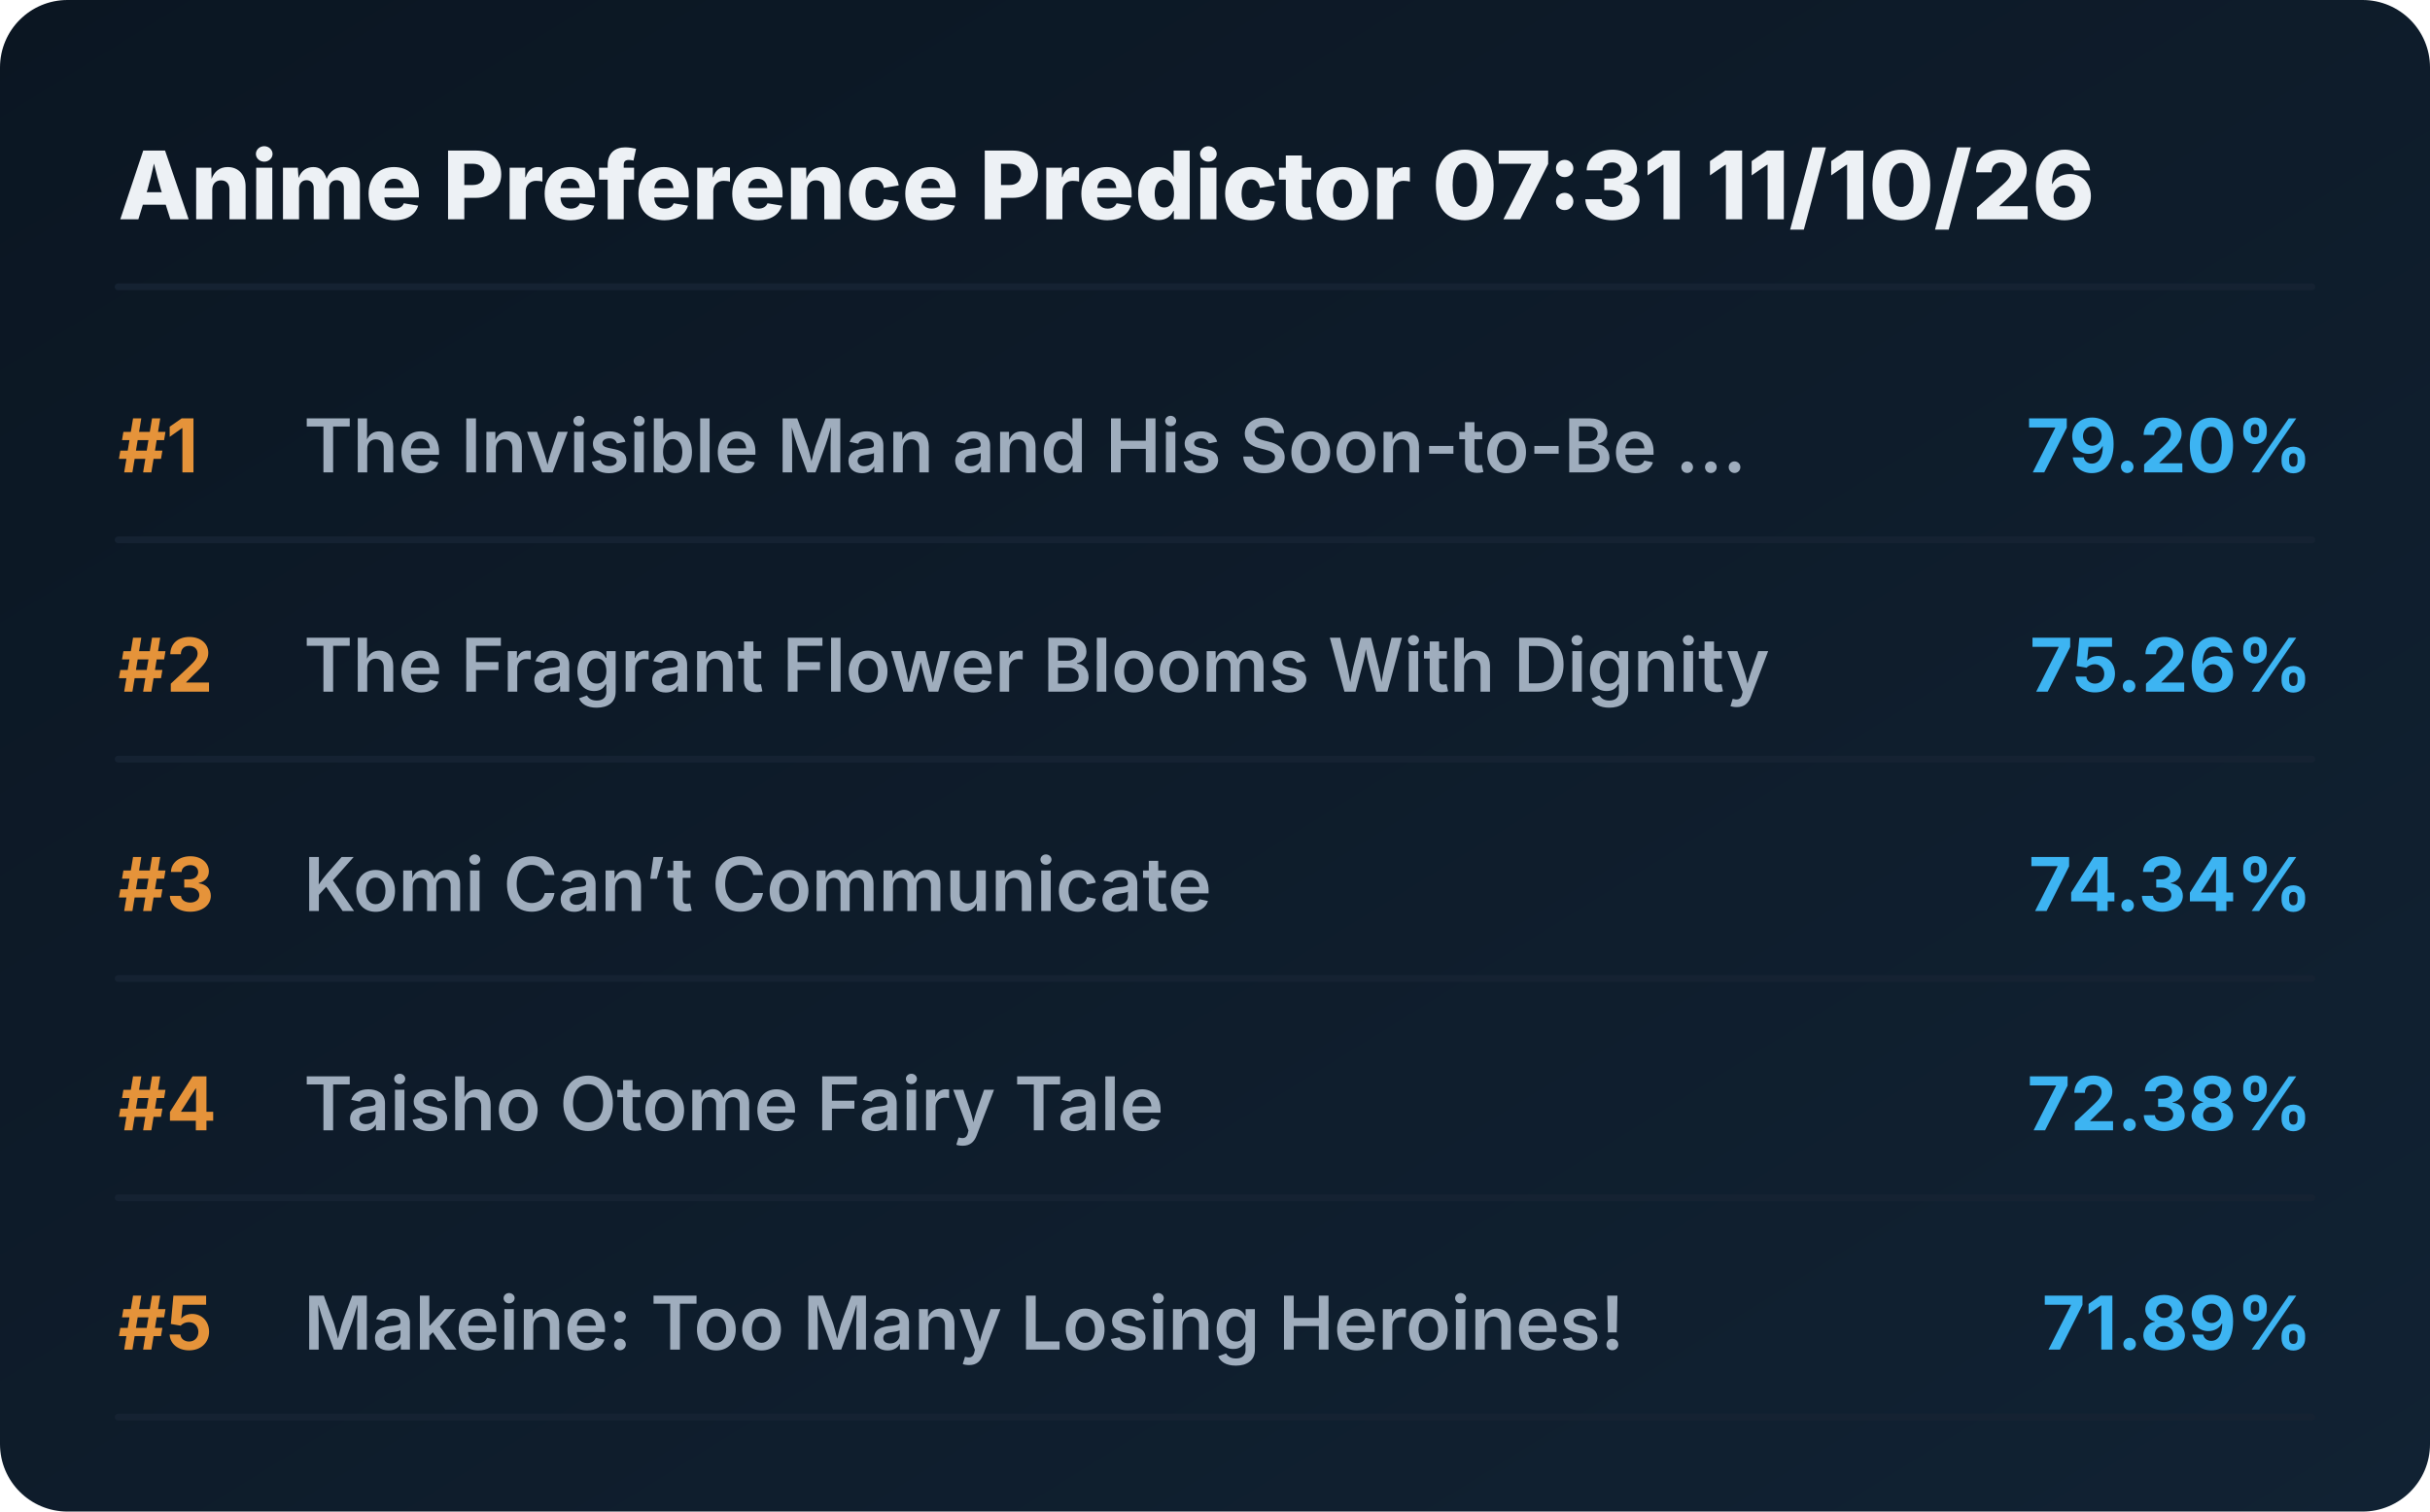
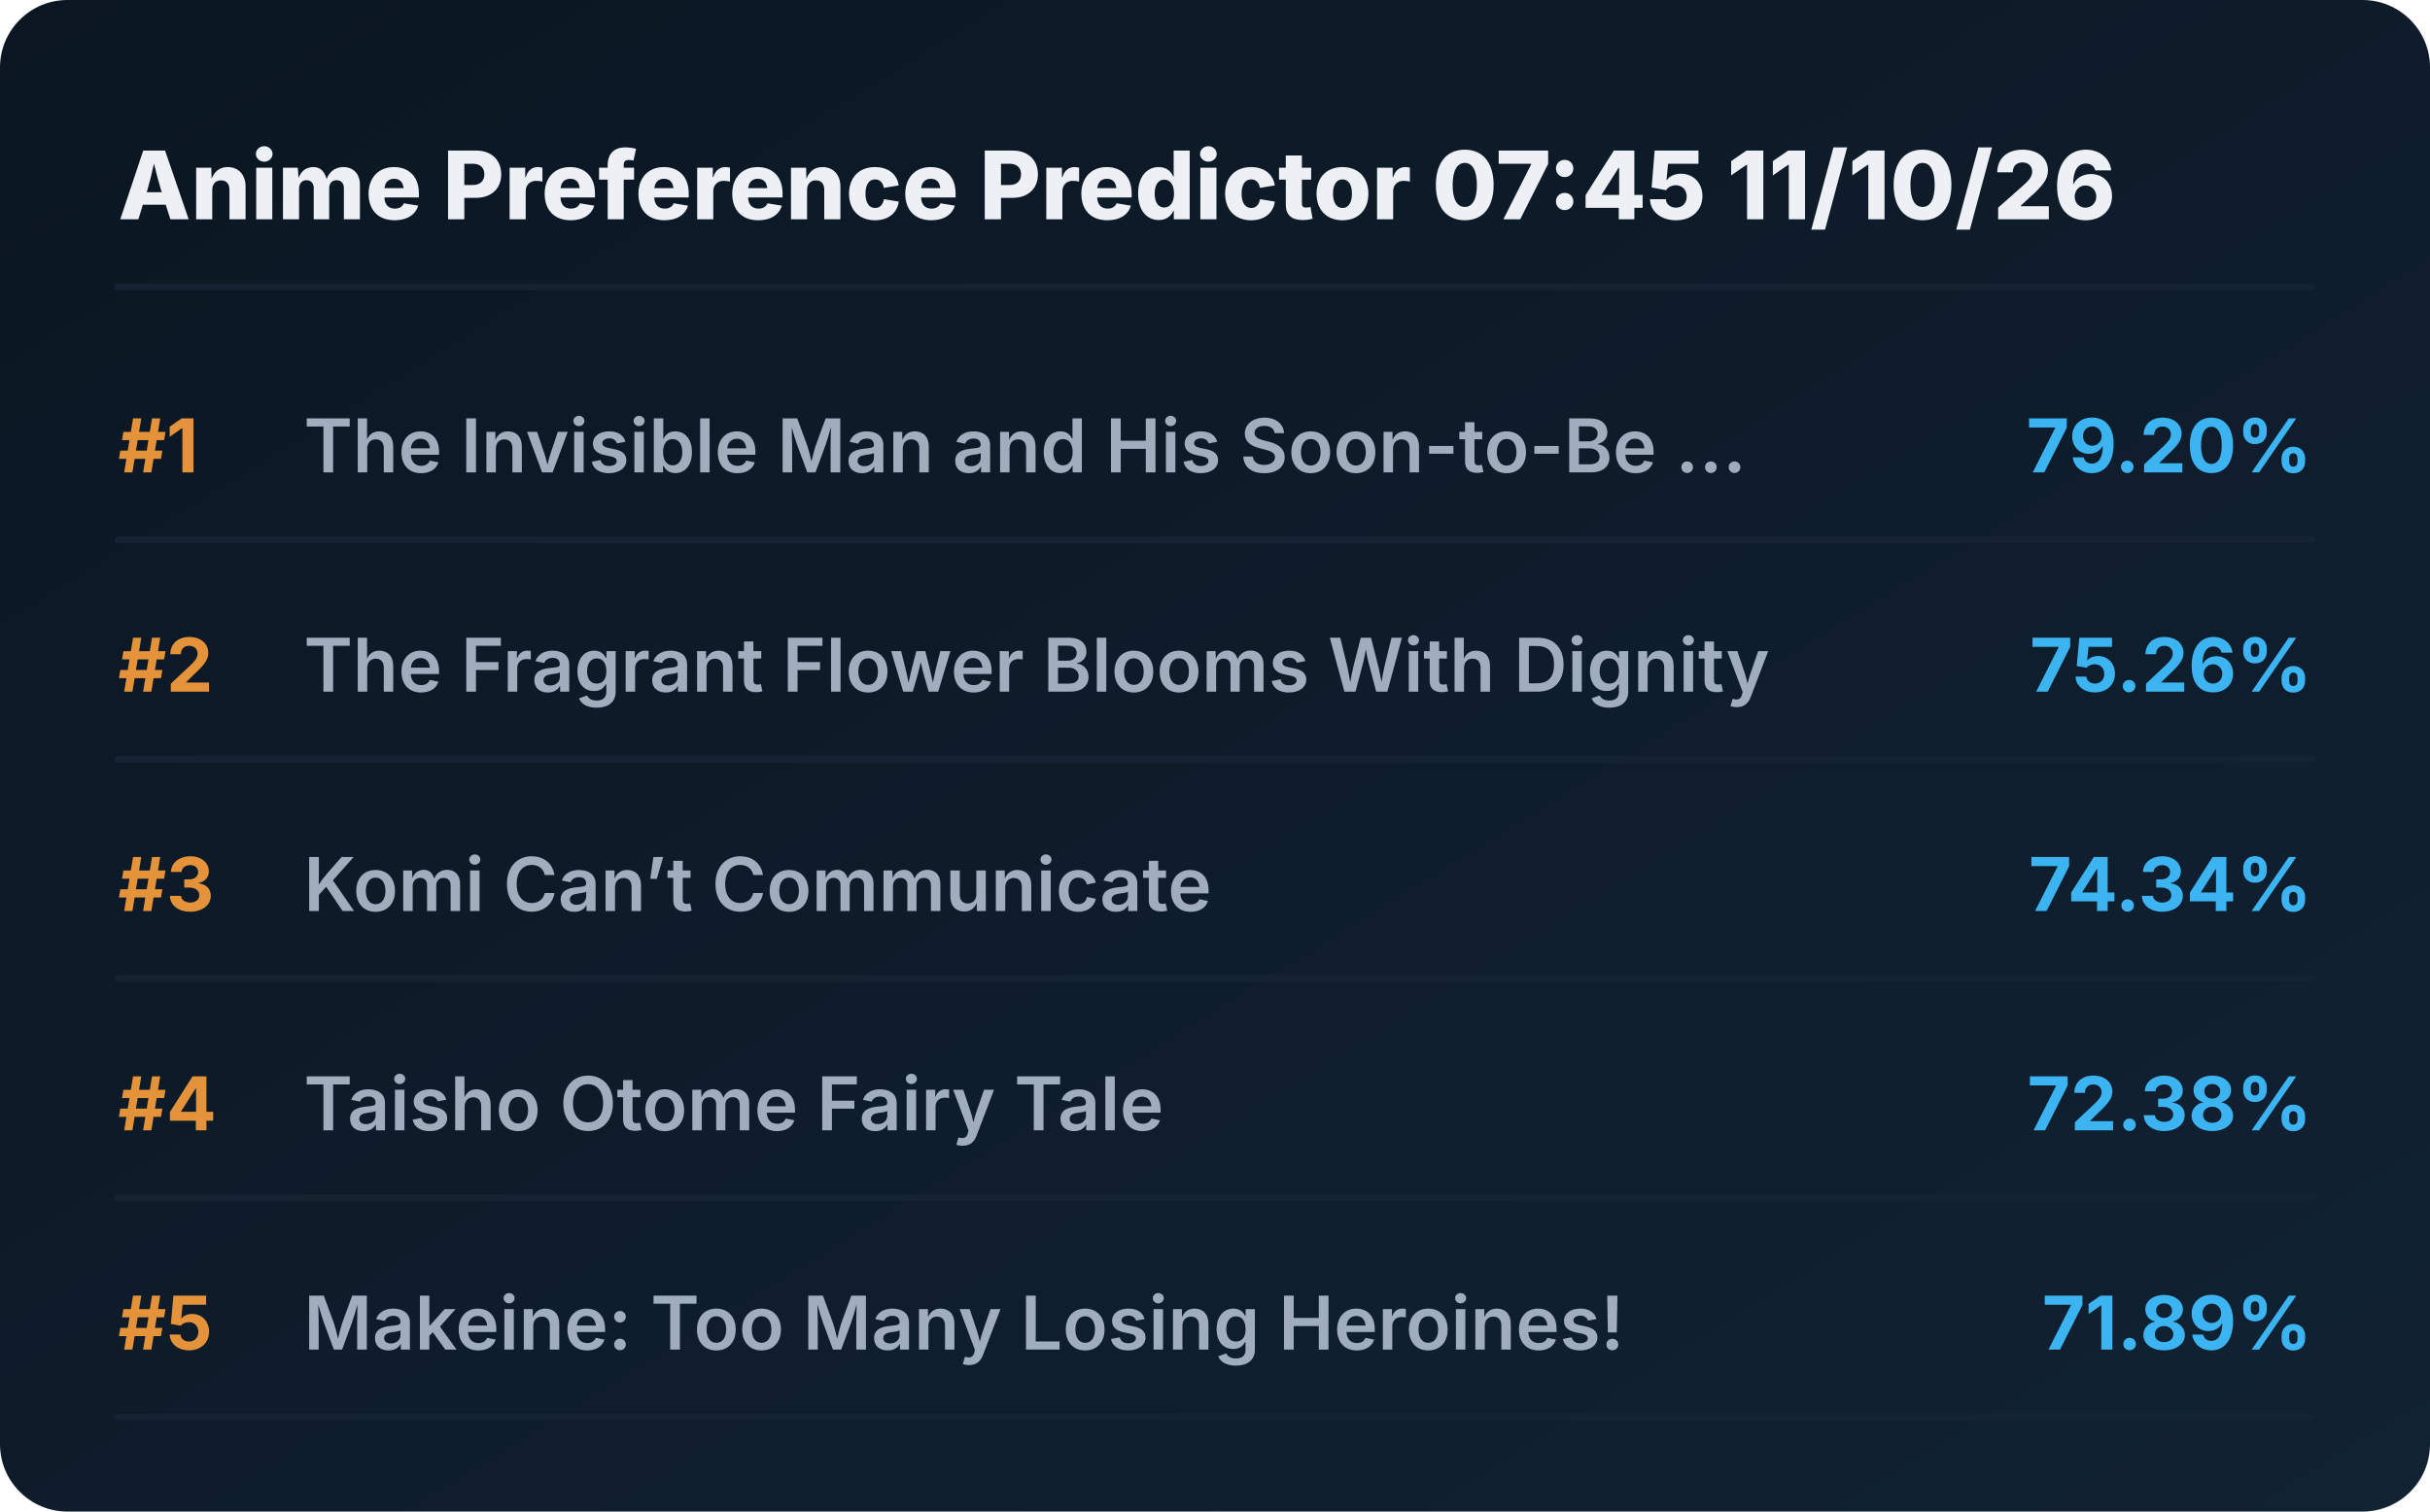
<svg xmlns="http://www.w3.org/2000/svg" viewBox="0 0 720 448" preserveAspectRatio="xMidYMid meet" style="width: 100%; height: auto; max-width: 720px;">
  <defs>
    <linearGradient id="boxGrad" x1="0%" y1="0%" x2="100%" y2="100%">
      <stop offset="0%" stop-color="#0b1622" />
      <stop offset="100%" stop-color="#112233" />
    </linearGradient>
    <clipPath id="titleClip">
      <rect x="90" y="0" width="510" height="100%" />
    </clipPath>
  </defs>
  <style>
    .bg { fill: url(#boxGrad); rx: 20px; }
    .header { font-family: 'Overpass', 'Inter', system-ui, sans-serif; font-weight: 800; font-size: 28px; fill: #edf1f5; }
    .rank { font-family: 'Overpass', 'Inter', system-ui, sans-serif; font-weight: 700; font-size: 22px; fill: #e5933a; }
    .title { font-family: 'Overpass', 'Inter', system-ui, sans-serif; font-weight: 600; font-size: 22px; fill: #9fadbd; }
    .score { font-family: 'Overpass', 'Inter', system-ui, sans-serif; font-weight: 700; font-size: 22px; fill: #3db4f2; }
    .line { stroke: #152232; stroke-width: 2; stroke-linecap: round; }
  </style>
  <rect class="bg" width="720" height="448" />
-   <text x="35" y="65" class="header">Anime Preference Predictor 07:31 11/10/26</text>
+   <text x="35" y="65" class="header">Anime Preference Predictor 07:45 11/10/26</text>
  <line x1="35" y1="85" x2="685" y2="85" class="line" />
  <g transform="translate(0, 0)">
    <text x="35" y="140" class="rank">#1</text>
    <text x="90" y="140" class="title">The Invisible Man and His Soon-to-Be ...</text>
    <text x="685" y="140" class="score" text-anchor="end">79.20%</text>
    <line x1="35" y1="160" x2="685" y2="160" class="line" />
  </g>
  <g transform="translate(0, 65)">
    <text x="35" y="140" class="rank">#2</text>
    <text x="90" y="140" class="title">The Fragrant Flower Blooms With Dignity</text>
    <text x="685" y="140" class="score" text-anchor="end">75.26%</text>
    <line x1="35" y1="160" x2="685" y2="160" class="line" />
  </g>
  <g transform="translate(0, 130)">
    <text x="35" y="140" class="rank">#3</text>
    <text x="90" y="140" class="title">Komi Can’t Communicate</text>
    <text x="685" y="140" class="score" text-anchor="end">74.34%</text>
    <line x1="35" y1="160" x2="685" y2="160" class="line" />
  </g>
  <g transform="translate(0, 195)">
    <text x="35" y="140" class="rank">#4</text>
    <text x="90" y="140" class="title">Taisho Otome Fairy Tale</text>
    <text x="685" y="140" class="score" text-anchor="end">72.38%</text>
    <line x1="35" y1="160" x2="685" y2="160" class="line" />
  </g>
  <g transform="translate(0, 260)">
    <text x="35" y="140" class="rank">#5</text>
    <text x="90" y="140" class="title">Makeine: Too Many Losing Heroines!</text>
    <text x="685" y="140" class="score" text-anchor="end">71.89%</text>
    <line x1="35" y1="160" x2="685" y2="160" class="line" />
  </g>
</svg>
